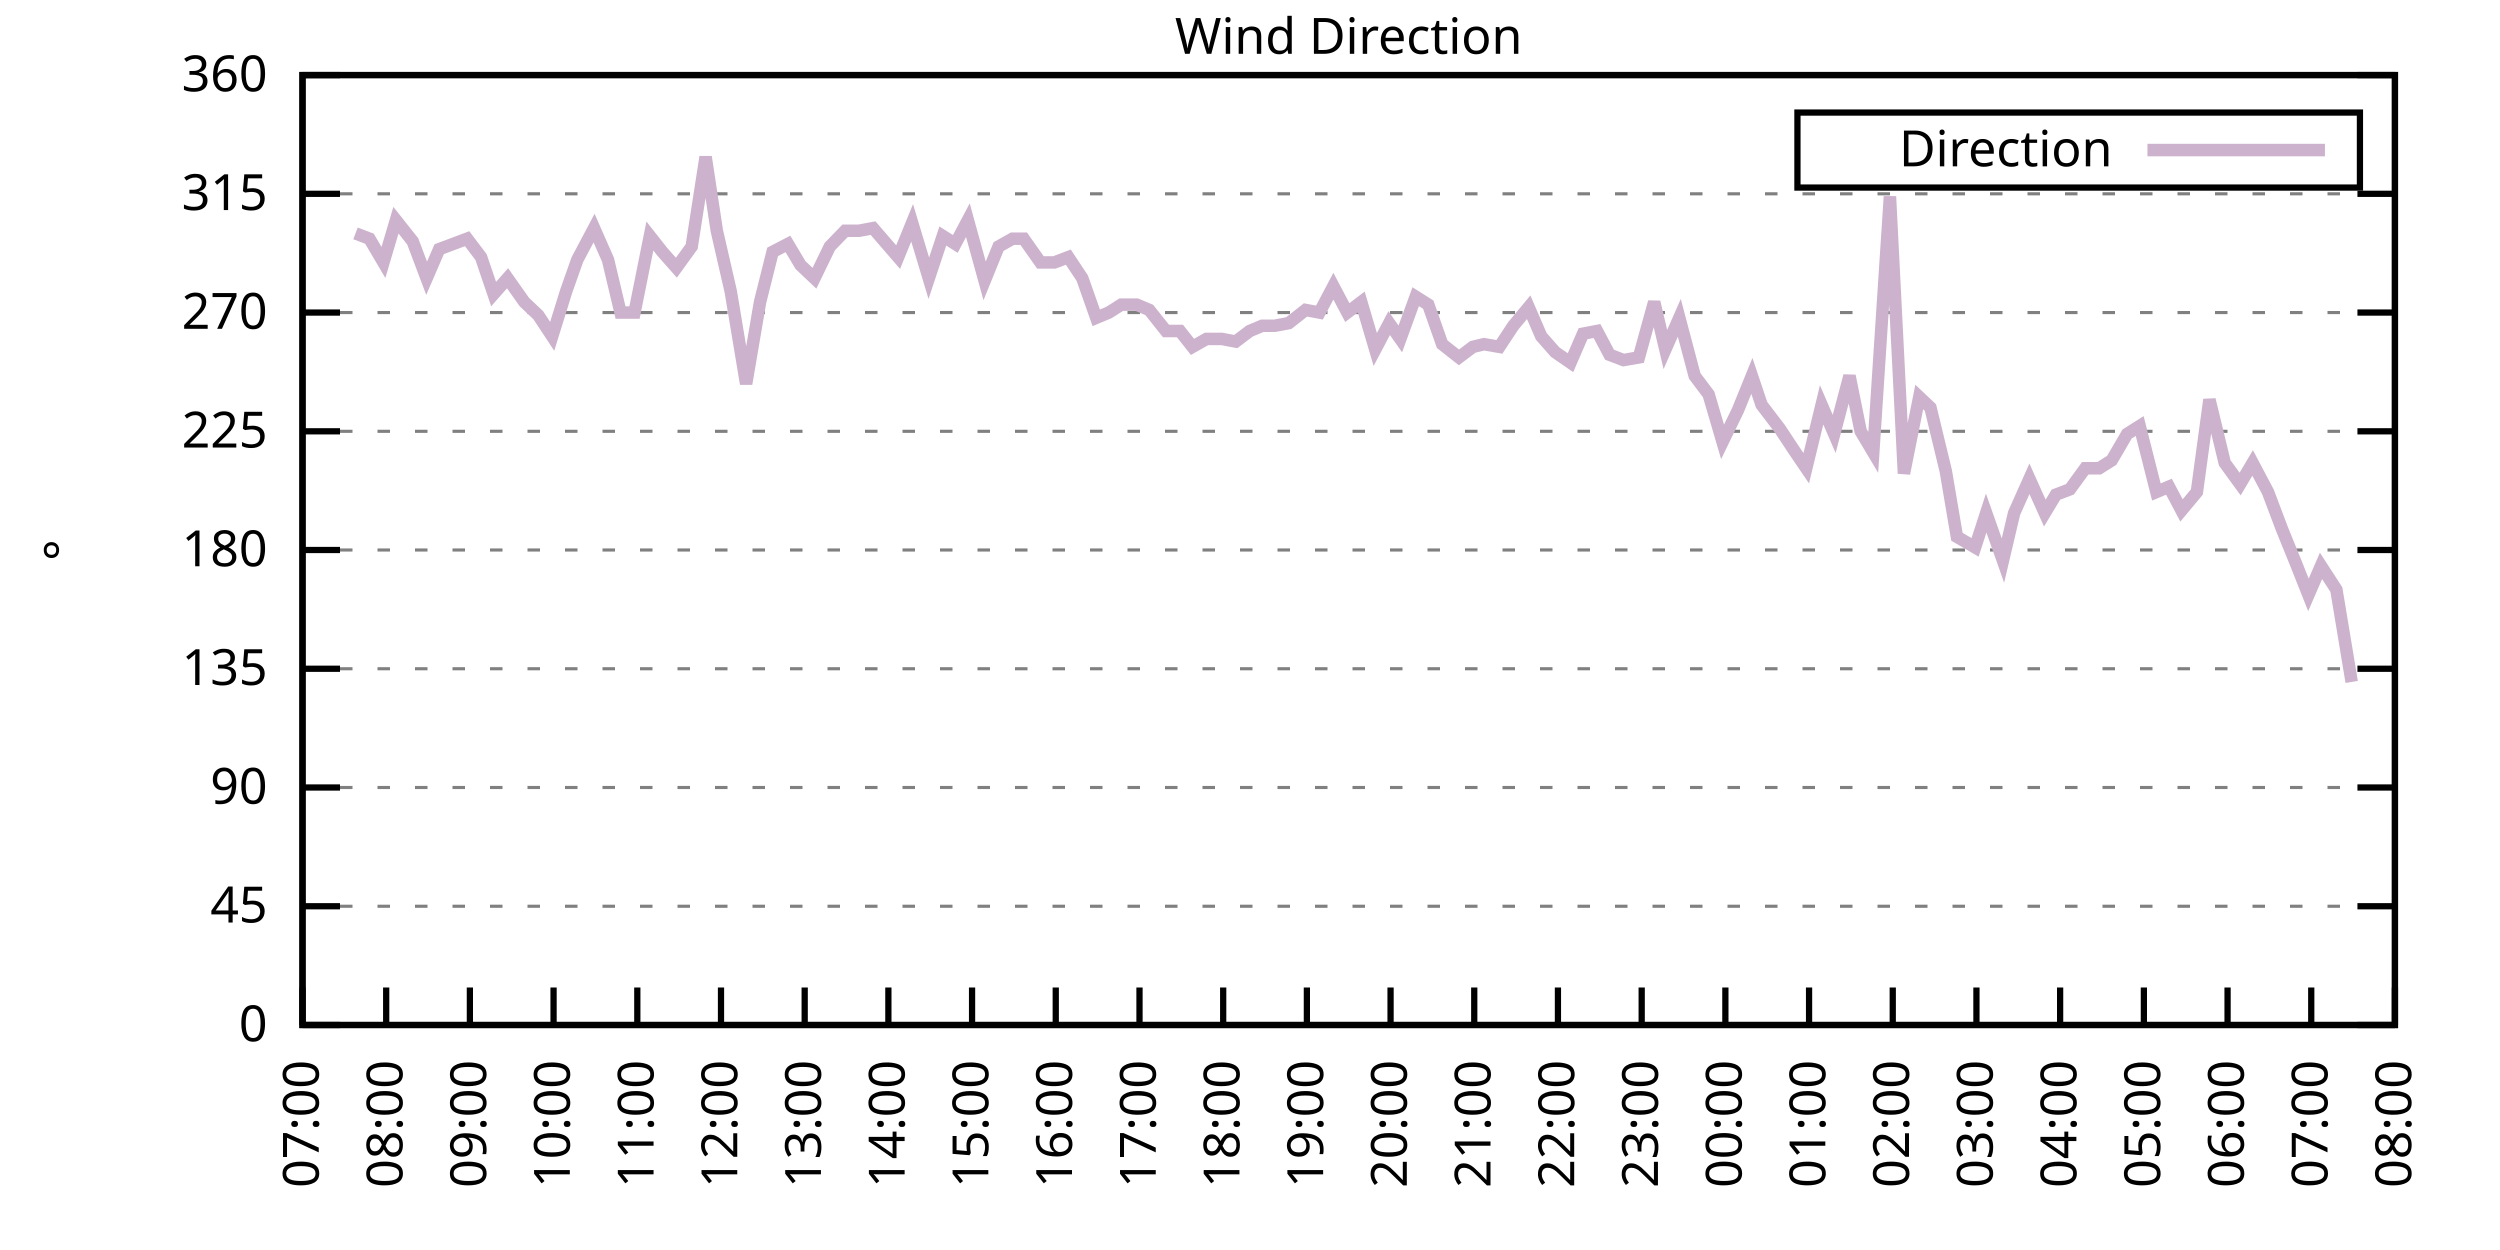
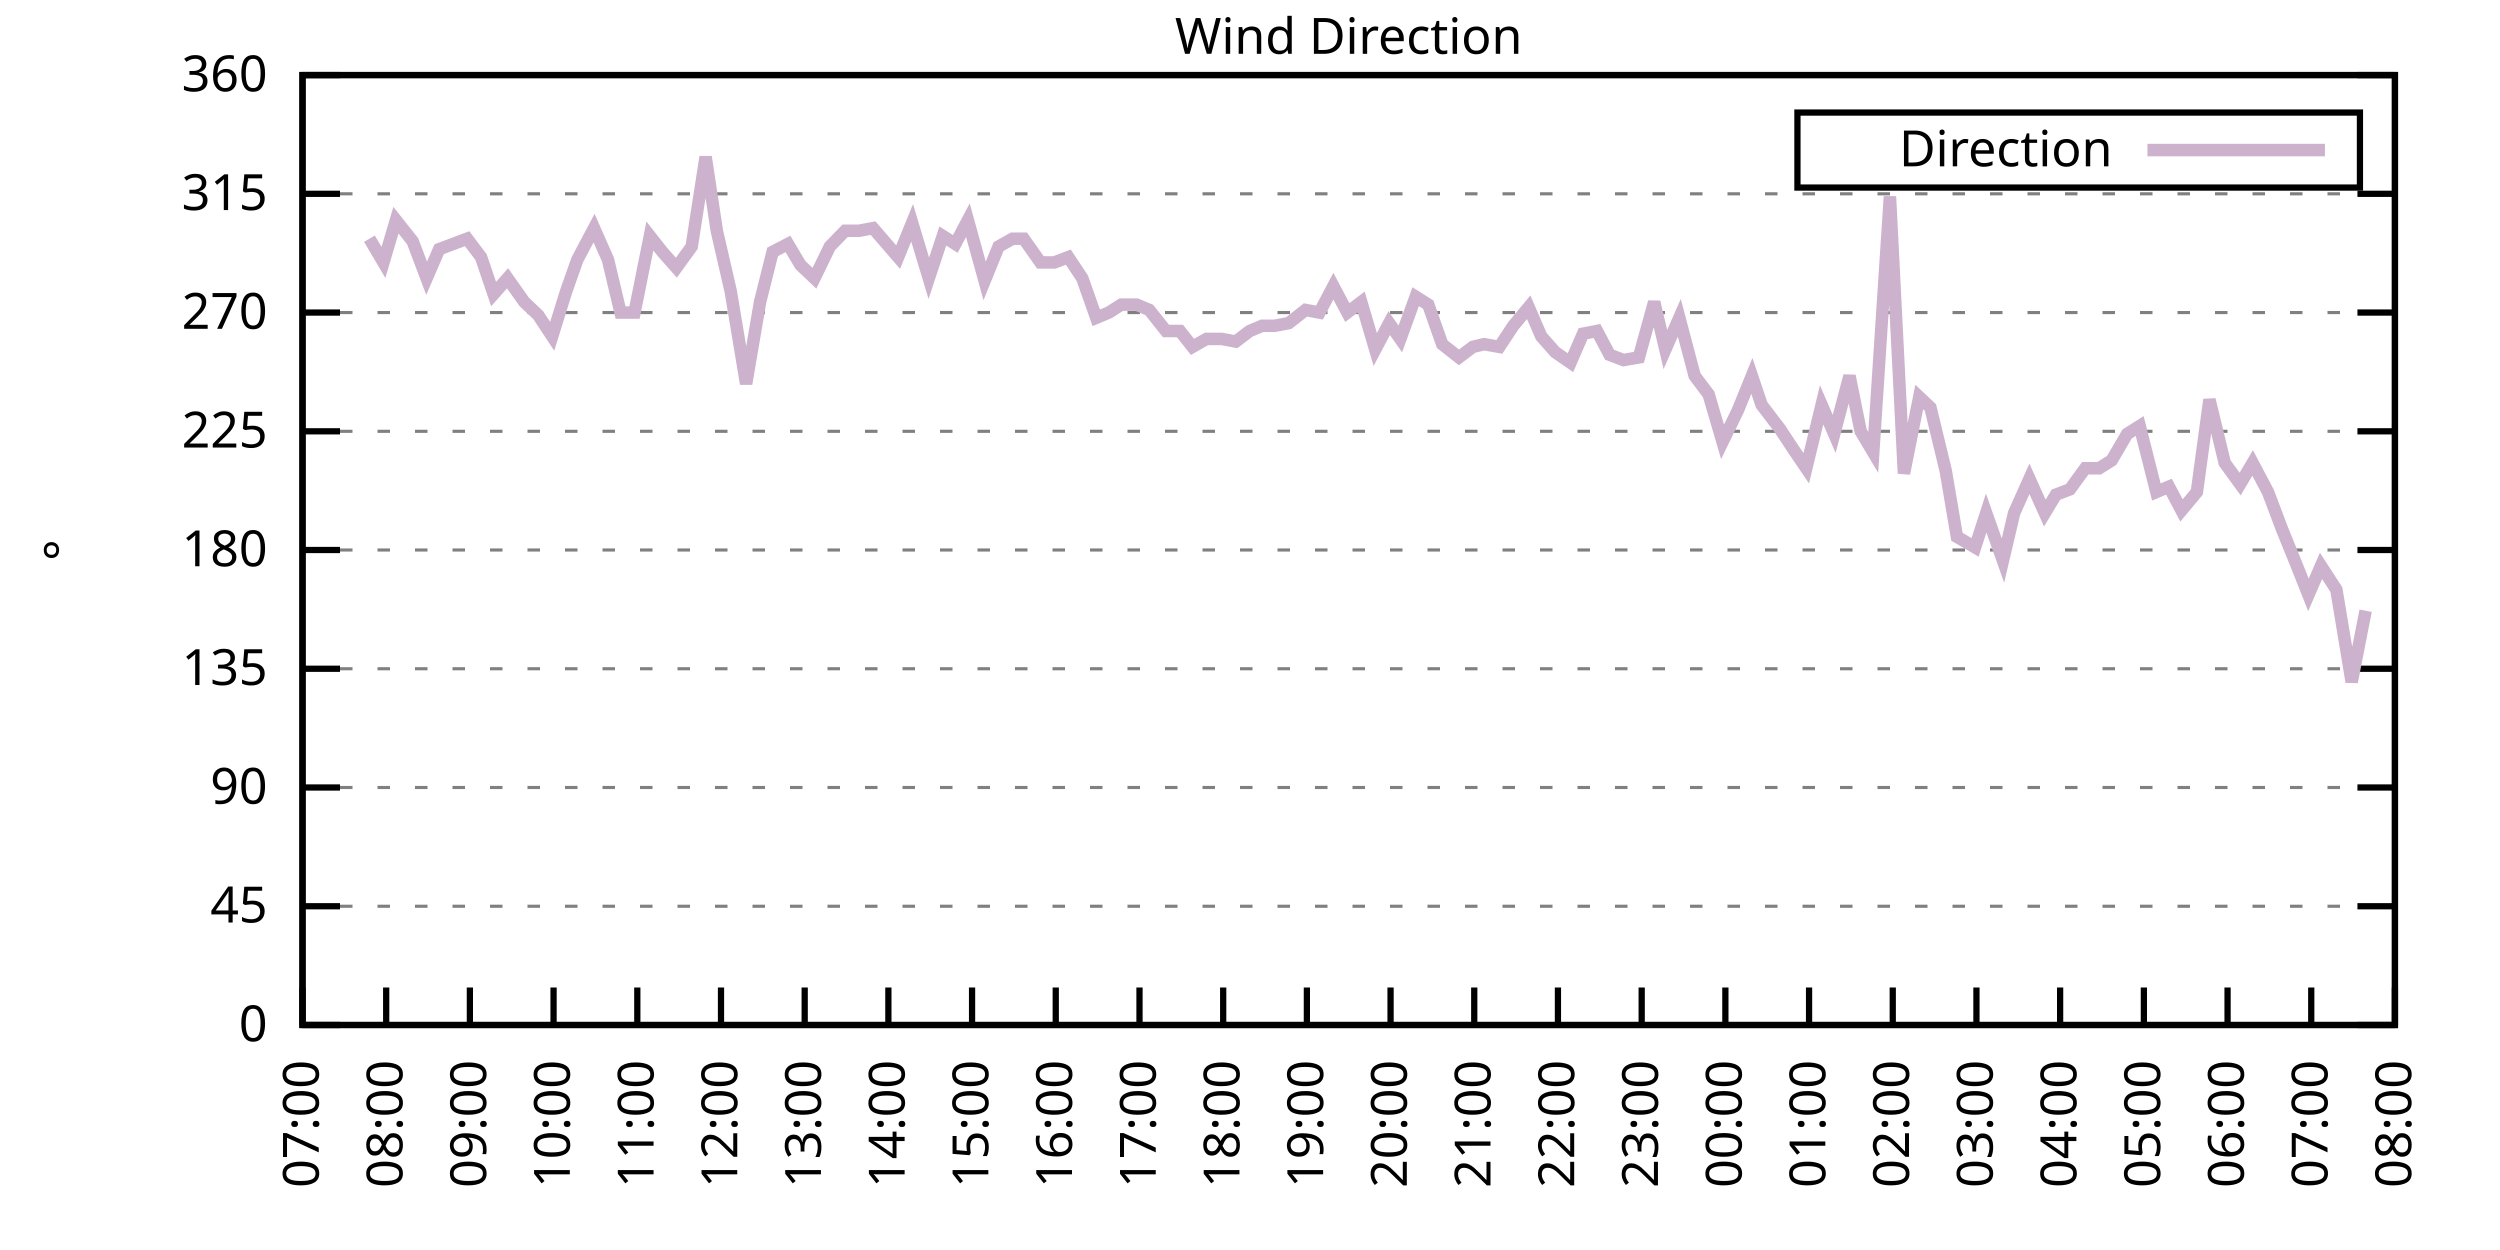
<svg xmlns="http://www.w3.org/2000/svg" xmlns:xlink="http://www.w3.org/1999/xlink" width="400" height="200" viewBox="0 0 400 200">
  <g id="gnuplot_canvas">
    <rect x="0" y="0" width="400" height="200" fill="none" />
    <defs>
      <circle id="gpDot" r="0.5" stroke-width="0.5" stroke="currentColor" />
      <path id="gpPt0" stroke-width="0.333" stroke="currentColor" d="M-1,0 h2 M0,-1 v2" />
      <path id="gpPt1" stroke-width="0.333" stroke="currentColor" d="M-1,-1 L1,1 M1,-1 L-1,1" />
      <path id="gpPt2" stroke-width="0.333" stroke="currentColor" d="M-1,0 L1,0 M0,-1 L0,1 M-1,-1 L1,1 M-1,1 L1,-1" />
      <rect id="gpPt3" stroke-width="0.333" stroke="currentColor" x="-1" y="-1" width="2" height="2" />
      <rect id="gpPt4" stroke-width="0.333" stroke="currentColor" fill="currentColor" x="-1" y="-1" width="2" height="2" />
      <circle id="gpPt5" stroke-width="0.333" stroke="currentColor" cx="0" cy="0" r="1" />
      <use xlink:href="#gpPt5" id="gpPt6" fill="currentColor" stroke="none" />
      <path id="gpPt7" stroke-width="0.333" stroke="currentColor" d="M0,-1.33 L-1.33,0.67 L1.33,0.67 z" />
      <use xlink:href="#gpPt7" id="gpPt8" fill="currentColor" stroke="none" />
      <use xlink:href="#gpPt7" id="gpPt9" stroke="currentColor" transform="rotate(180)" />
      <use xlink:href="#gpPt9" id="gpPt10" fill="currentColor" stroke="none" />
      <use xlink:href="#gpPt3" id="gpPt11" stroke="currentColor" transform="rotate(45)" />
      <use xlink:href="#gpPt11" id="gpPt12" fill="currentColor" stroke="none" />
      <path id="gpPt13" stroke-width="0.333" stroke="currentColor" d="M0,1.330 L1.265,0.411 L0.782,-1.067 L-0.782,-1.076 L-1.265,0.411 z" />
      <use xlink:href="#gpPt13" id="gpPt14" fill="currentColor" stroke="none" />
      <filter id="textbox" filterUnits="objectBoundingBox" x="0" y="0" height="1" width="1">
        <feFlood flood-color="white" flood-opacity="1" result="bgnd" />
        <feComposite in="SourceGraphic" in2="bgnd" operator="atop" />
      </filter>
      <filter id="greybox" filterUnits="objectBoundingBox" x="0" y="0" height="1" width="1">
        <feFlood flood-color="lightgrey" flood-opacity="1" result="grey" />
        <feComposite in="SourceGraphic" in2="grey" operator="atop" />
      </filter>
    </defs>
    <g fill="none" color="white" stroke="currentColor" stroke-width="1.00" stroke-linecap="butt" stroke-linejoin="miter">
</g>
    <g fill="none" color="black" stroke="currentColor" stroke-width="1.00" stroke-linecap="butt" stroke-linejoin="miter">
      <g stroke="none" shape-rendering="crispEdges">
        <polygon fill="rgb(255, 255, 255)" points="48.40,164.00 383.18,164.00 383.18,12.02 48.40,12.02 " />
      </g>
    </g>
    <g fill="none" color="black" stroke="currentColor" stroke-width="1.00" stroke-linecap="butt" stroke-linejoin="miter">
</g>
    <g fill="none" color="black" stroke="black" stroke-width="0.50" stroke-linecap="butt" stroke-linejoin="miter">
</g>
    <g fill="none" color="gray" stroke="currentColor" stroke-width="0.50" stroke-linecap="butt" stroke-linejoin="miter">
      <path stroke="gray" stroke-dasharray="2,4" class="gridline" d="M48.40,164.00 L383.19,164.00  " />
    </g>
    <g fill="none" color="gray" stroke="gray" stroke-width="1.00" stroke-linecap="butt" stroke-linejoin="miter">
</g>
    <g fill="none" color="black" stroke="currentColor" stroke-width="1.00" stroke-linecap="butt" stroke-linejoin="miter">
      <path stroke="black" d="M48.40,164.00 L54.40,164.00 M383.19,164.00 L377.19,164.00  " />
      <g transform="translate(42.80,166.60)" stroke="none" fill="black" font-family="Sans" font-size="8.00" text-anchor="end">
        <text>
          <tspan font-family="Sans"> 0</tspan>
        </text>
      </g>
    </g>
    <g fill="none" color="black" stroke="currentColor" stroke-width="1.00" stroke-linecap="butt" stroke-linejoin="miter">
</g>
    <g fill="none" color="black" stroke="black" stroke-width="0.50" stroke-linecap="butt" stroke-linejoin="miter">
</g>
    <g fill="none" color="gray" stroke="currentColor" stroke-width="0.50" stroke-linecap="butt" stroke-linejoin="miter">
      <path stroke="gray" stroke-dasharray="2,4" class="gridline" d="M48.40,145.00 L383.19,145.00  " />
    </g>
    <g fill="none" color="gray" stroke="gray" stroke-width="1.00" stroke-linecap="butt" stroke-linejoin="miter">
</g>
    <g fill="none" color="black" stroke="currentColor" stroke-width="1.00" stroke-linecap="butt" stroke-linejoin="miter">
      <path stroke="black" d="M48.40,145.00 L54.40,145.00 M383.19,145.00 L377.19,145.00  " />
      <g transform="translate(42.80,147.60)" stroke="none" fill="black" font-family="Sans" font-size="8.00" text-anchor="end">
        <text>
          <tspan font-family="Sans"> 45</tspan>
        </text>
      </g>
    </g>
    <g fill="none" color="black" stroke="currentColor" stroke-width="1.00" stroke-linecap="butt" stroke-linejoin="miter">
</g>
    <g fill="none" color="black" stroke="black" stroke-width="0.50" stroke-linecap="butt" stroke-linejoin="miter">
</g>
    <g fill="none" color="gray" stroke="currentColor" stroke-width="0.50" stroke-linecap="butt" stroke-linejoin="miter">
      <path stroke="gray" stroke-dasharray="2,4" class="gridline" d="M48.40,126.00 L383.19,126.00  " />
    </g>
    <g fill="none" color="gray" stroke="gray" stroke-width="1.00" stroke-linecap="butt" stroke-linejoin="miter">
</g>
    <g fill="none" color="black" stroke="currentColor" stroke-width="1.00" stroke-linecap="butt" stroke-linejoin="miter">
      <path stroke="black" d="M48.40,126.00 L54.40,126.00 M383.19,126.00 L377.19,126.00  " />
      <g transform="translate(42.80,128.60)" stroke="none" fill="black" font-family="Sans" font-size="8.00" text-anchor="end">
        <text>
          <tspan font-family="Sans"> 90</tspan>
        </text>
      </g>
    </g>
    <g fill="none" color="black" stroke="currentColor" stroke-width="1.00" stroke-linecap="butt" stroke-linejoin="miter">
</g>
    <g fill="none" color="black" stroke="black" stroke-width="0.50" stroke-linecap="butt" stroke-linejoin="miter">
</g>
    <g fill="none" color="gray" stroke="currentColor" stroke-width="0.50" stroke-linecap="butt" stroke-linejoin="miter">
      <path stroke="gray" stroke-dasharray="2,4" class="gridline" d="M48.40,107.00 L383.19,107.00  " />
    </g>
    <g fill="none" color="gray" stroke="gray" stroke-width="1.00" stroke-linecap="butt" stroke-linejoin="miter">
</g>
    <g fill="none" color="black" stroke="currentColor" stroke-width="1.00" stroke-linecap="butt" stroke-linejoin="miter">
      <path stroke="black" d="M48.40,107.00 L54.40,107.00 M383.19,107.00 L377.19,107.00  " />
      <g transform="translate(42.80,109.60)" stroke="none" fill="black" font-family="Sans" font-size="8.00" text-anchor="end">
        <text>
          <tspan font-family="Sans"> 135</tspan>
        </text>
      </g>
    </g>
    <g fill="none" color="black" stroke="currentColor" stroke-width="1.00" stroke-linecap="butt" stroke-linejoin="miter">
</g>
    <g fill="none" color="black" stroke="black" stroke-width="0.50" stroke-linecap="butt" stroke-linejoin="miter">
</g>
    <g fill="none" color="gray" stroke="currentColor" stroke-width="0.50" stroke-linecap="butt" stroke-linejoin="miter">
      <path stroke="gray" stroke-dasharray="2,4" class="gridline" d="M48.40,88.00 L383.19,88.00  " />
    </g>
    <g fill="none" color="gray" stroke="gray" stroke-width="1.00" stroke-linecap="butt" stroke-linejoin="miter">
</g>
    <g fill="none" color="black" stroke="currentColor" stroke-width="1.00" stroke-linecap="butt" stroke-linejoin="miter">
      <path stroke="black" d="M48.40,88.00 L54.40,88.00 M383.19,88.00 L377.19,88.00  " />
      <g transform="translate(42.80,90.60)" stroke="none" fill="black" font-family="Sans" font-size="8.00" text-anchor="end">
        <text>
          <tspan font-family="Sans"> 180</tspan>
        </text>
      </g>
    </g>
    <g fill="none" color="black" stroke="currentColor" stroke-width="1.00" stroke-linecap="butt" stroke-linejoin="miter">
</g>
    <g fill="none" color="black" stroke="black" stroke-width="0.50" stroke-linecap="butt" stroke-linejoin="miter">
</g>
    <g fill="none" color="gray" stroke="currentColor" stroke-width="0.50" stroke-linecap="butt" stroke-linejoin="miter">
      <path stroke="gray" stroke-dasharray="2,4" class="gridline" d="M48.40,69.01 L383.19,69.01  " />
    </g>
    <g fill="none" color="gray" stroke="gray" stroke-width="1.00" stroke-linecap="butt" stroke-linejoin="miter">
</g>
    <g fill="none" color="black" stroke="currentColor" stroke-width="1.00" stroke-linecap="butt" stroke-linejoin="miter">
      <path stroke="black" d="M48.40,69.01 L54.40,69.01 M383.19,69.01 L377.19,69.01  " />
      <g transform="translate(42.80,71.61)" stroke="none" fill="black" font-family="Sans" font-size="8.00" text-anchor="end">
        <text>
          <tspan font-family="Sans"> 225</tspan>
        </text>
      </g>
    </g>
    <g fill="none" color="black" stroke="currentColor" stroke-width="1.00" stroke-linecap="butt" stroke-linejoin="miter">
</g>
    <g fill="none" color="black" stroke="black" stroke-width="0.50" stroke-linecap="butt" stroke-linejoin="miter">
</g>
    <g fill="none" color="gray" stroke="currentColor" stroke-width="0.50" stroke-linecap="butt" stroke-linejoin="miter">
      <path stroke="gray" stroke-dasharray="2,4" class="gridline" d="M48.40,50.01 L383.19,50.01  " />
    </g>
    <g fill="none" color="gray" stroke="gray" stroke-width="1.00" stroke-linecap="butt" stroke-linejoin="miter">
</g>
    <g fill="none" color="black" stroke="currentColor" stroke-width="1.00" stroke-linecap="butt" stroke-linejoin="miter">
      <path stroke="black" d="M48.40,50.01 L54.40,50.01 M383.19,50.01 L377.19,50.01  " />
      <g transform="translate(42.80,52.61)" stroke="none" fill="black" font-family="Sans" font-size="8.00" text-anchor="end">
        <text>
          <tspan font-family="Sans"> 270</tspan>
        </text>
      </g>
    </g>
    <g fill="none" color="black" stroke="currentColor" stroke-width="1.00" stroke-linecap="butt" stroke-linejoin="miter">
</g>
    <g fill="none" color="black" stroke="black" stroke-width="0.50" stroke-linecap="butt" stroke-linejoin="miter">
</g>
    <g fill="none" color="gray" stroke="currentColor" stroke-width="0.50" stroke-linecap="butt" stroke-linejoin="miter">
      <path stroke="gray" stroke-dasharray="2,4" class="gridline" d="M48.40,31.01 L383.19,31.01  " />
    </g>
    <g fill="none" color="gray" stroke="gray" stroke-width="1.00" stroke-linecap="butt" stroke-linejoin="miter">
</g>
    <g fill="none" color="black" stroke="currentColor" stroke-width="1.00" stroke-linecap="butt" stroke-linejoin="miter">
      <path stroke="black" d="M48.40,31.01 L54.40,31.01 M383.19,31.01 L377.19,31.01  " />
      <g transform="translate(42.80,33.61)" stroke="none" fill="black" font-family="Sans" font-size="8.00" text-anchor="end">
        <text>
          <tspan font-family="Sans"> 315</tspan>
        </text>
      </g>
    </g>
    <g fill="none" color="black" stroke="currentColor" stroke-width="1.00" stroke-linecap="butt" stroke-linejoin="miter">
</g>
    <g fill="none" color="black" stroke="black" stroke-width="0.50" stroke-linecap="butt" stroke-linejoin="miter">
</g>
    <g fill="none" color="gray" stroke="currentColor" stroke-width="0.50" stroke-linecap="butt" stroke-linejoin="miter">
      <path stroke="gray" stroke-dasharray="2,4" class="gridline" d="M48.40,12.01 L383.19,12.01  " />
    </g>
    <g fill="none" color="gray" stroke="gray" stroke-width="1.00" stroke-linecap="butt" stroke-linejoin="miter">
</g>
    <g fill="none" color="black" stroke="currentColor" stroke-width="1.00" stroke-linecap="butt" stroke-linejoin="miter">
      <path stroke="black" d="M48.40,12.01 L54.40,12.01 M383.19,12.01 L377.19,12.01  " />
      <g transform="translate(42.80,14.61)" stroke="none" fill="black" font-family="Sans" font-size="8.00" text-anchor="end">
        <text>
          <tspan font-family="Sans"> 360</tspan>
        </text>
      </g>
    </g>
    <g fill="none" color="black" stroke="currentColor" stroke-width="1.00" stroke-linecap="butt" stroke-linejoin="miter">
      <path stroke="black" d="M48.40,164.00 L48.40,158.00  " />
      <g transform="translate(51.00,169.60) rotate(270.00)" stroke="none" fill="black" font-family="Sans" font-size="8.00" text-anchor="end">
        <text>
          <tspan font-family="Sans">07:00</tspan>
        </text>
      </g>
    </g>
    <g fill="none" color="black" stroke="currentColor" stroke-width="1.00" stroke-linecap="butt" stroke-linejoin="miter">
      <path stroke="black" d="M61.79,164.00 L61.79,158.00  " />
      <g transform="translate(64.39,169.60) rotate(270.00)" stroke="none" fill="black" font-family="Sans" font-size="8.00" text-anchor="end">
        <text>
          <tspan font-family="Sans">08:00</tspan>
        </text>
      </g>
    </g>
    <g fill="none" color="black" stroke="currentColor" stroke-width="1.00" stroke-linecap="butt" stroke-linejoin="miter">
      <path stroke="black" d="M75.18,164.00 L75.18,158.00  " />
      <g transform="translate(77.78,169.60) rotate(270.00)" stroke="none" fill="black" font-family="Sans" font-size="8.00" text-anchor="end">
        <text>
          <tspan font-family="Sans">09:00</tspan>
        </text>
      </g>
    </g>
    <g fill="none" color="black" stroke="currentColor" stroke-width="1.00" stroke-linecap="butt" stroke-linejoin="miter">
      <path stroke="black" d="M88.57,164.00 L88.57,158.00  " />
      <g transform="translate(91.17,169.60) rotate(270.00)" stroke="none" fill="black" font-family="Sans" font-size="8.00" text-anchor="end">
        <text>
          <tspan font-family="Sans">10:00</tspan>
        </text>
      </g>
    </g>
    <g fill="none" color="black" stroke="currentColor" stroke-width="1.00" stroke-linecap="butt" stroke-linejoin="miter">
      <path stroke="black" d="M101.97,164.00 L101.97,158.00  " />
      <g transform="translate(104.57,169.60) rotate(270.00)" stroke="none" fill="black" font-family="Sans" font-size="8.00" text-anchor="end">
        <text>
          <tspan font-family="Sans">11:00</tspan>
        </text>
      </g>
    </g>
    <g fill="none" color="black" stroke="currentColor" stroke-width="1.00" stroke-linecap="butt" stroke-linejoin="miter">
      <path stroke="black" d="M115.36,164.00 L115.36,158.00  " />
      <g transform="translate(117.96,169.60) rotate(270.00)" stroke="none" fill="black" font-family="Sans" font-size="8.00" text-anchor="end">
        <text>
          <tspan font-family="Sans">12:00</tspan>
        </text>
      </g>
    </g>
    <g fill="none" color="black" stroke="currentColor" stroke-width="1.00" stroke-linecap="butt" stroke-linejoin="miter">
      <path stroke="black" d="M128.75,164.00 L128.75,158.00  " />
      <g transform="translate(131.35,169.60) rotate(270.00)" stroke="none" fill="black" font-family="Sans" font-size="8.00" text-anchor="end">
        <text>
          <tspan font-family="Sans">13:00</tspan>
        </text>
      </g>
    </g>
    <g fill="none" color="black" stroke="currentColor" stroke-width="1.00" stroke-linecap="butt" stroke-linejoin="miter">
      <path stroke="black" d="M142.14,164.00 L142.14,158.00  " />
      <g transform="translate(144.74,169.60) rotate(270.00)" stroke="none" fill="black" font-family="Sans" font-size="8.00" text-anchor="end">
        <text>
          <tspan font-family="Sans">14:00</tspan>
        </text>
      </g>
    </g>
    <g fill="none" color="black" stroke="currentColor" stroke-width="1.00" stroke-linecap="butt" stroke-linejoin="miter">
      <path stroke="black" d="M155.53,164.00 L155.53,158.00  " />
      <g transform="translate(158.13,169.60) rotate(270.00)" stroke="none" fill="black" font-family="Sans" font-size="8.00" text-anchor="end">
        <text>
          <tspan font-family="Sans">15:00</tspan>
        </text>
      </g>
    </g>
    <g fill="none" color="black" stroke="currentColor" stroke-width="1.00" stroke-linecap="butt" stroke-linejoin="miter">
      <path stroke="black" d="M168.92,164.00 L168.92,158.00  " />
      <g transform="translate(171.52,169.60) rotate(270.00)" stroke="none" fill="black" font-family="Sans" font-size="8.00" text-anchor="end">
        <text>
          <tspan font-family="Sans">16:00</tspan>
        </text>
      </g>
    </g>
    <g fill="none" color="black" stroke="currentColor" stroke-width="1.00" stroke-linecap="butt" stroke-linejoin="miter">
      <path stroke="black" d="M182.32,164.00 L182.32,158.00  " />
      <g transform="translate(184.92,169.60) rotate(270.00)" stroke="none" fill="black" font-family="Sans" font-size="8.00" text-anchor="end">
        <text>
          <tspan font-family="Sans">17:00</tspan>
        </text>
      </g>
    </g>
    <g fill="none" color="black" stroke="currentColor" stroke-width="1.00" stroke-linecap="butt" stroke-linejoin="miter">
      <path stroke="black" d="M195.71,164.00 L195.71,158.00  " />
      <g transform="translate(198.31,169.60) rotate(270.00)" stroke="none" fill="black" font-family="Sans" font-size="8.00" text-anchor="end">
        <text>
          <tspan font-family="Sans">18:00</tspan>
        </text>
      </g>
    </g>
    <g fill="none" color="black" stroke="currentColor" stroke-width="1.00" stroke-linecap="butt" stroke-linejoin="miter">
      <path stroke="black" d="M209.10,164.00 L209.10,158.00  " />
      <g transform="translate(211.70,169.60) rotate(270.00)" stroke="none" fill="black" font-family="Sans" font-size="8.00" text-anchor="end">
        <text>
          <tspan font-family="Sans">19:00</tspan>
        </text>
      </g>
    </g>
    <g fill="none" color="black" stroke="currentColor" stroke-width="1.00" stroke-linecap="butt" stroke-linejoin="miter">
      <path stroke="black" d="M222.49,164.00 L222.49,158.00  " />
      <g transform="translate(225.09,169.60) rotate(270.00)" stroke="none" fill="black" font-family="Sans" font-size="8.00" text-anchor="end">
        <text>
          <tspan font-family="Sans">20:00</tspan>
        </text>
      </g>
    </g>
    <g fill="none" color="black" stroke="currentColor" stroke-width="1.00" stroke-linecap="butt" stroke-linejoin="miter">
      <path stroke="black" d="M235.88,164.00 L235.88,158.00  " />
      <g transform="translate(238.48,169.60) rotate(270.00)" stroke="none" fill="black" font-family="Sans" font-size="8.00" text-anchor="end">
        <text>
          <tspan font-family="Sans">21:00</tspan>
        </text>
      </g>
    </g>
    <g fill="none" color="black" stroke="currentColor" stroke-width="1.00" stroke-linecap="butt" stroke-linejoin="miter">
      <path stroke="black" d="M249.27,164.00 L249.27,158.00  " />
      <g transform="translate(251.87,169.60) rotate(270.00)" stroke="none" fill="black" font-family="Sans" font-size="8.00" text-anchor="end">
        <text>
          <tspan font-family="Sans">22:00</tspan>
        </text>
      </g>
    </g>
    <g fill="none" color="black" stroke="currentColor" stroke-width="1.00" stroke-linecap="butt" stroke-linejoin="miter">
      <path stroke="black" d="M262.67,164.00 L262.67,158.00  " />
      <g transform="translate(265.27,169.60) rotate(270.00)" stroke="none" fill="black" font-family="Sans" font-size="8.00" text-anchor="end">
        <text>
          <tspan font-family="Sans">23:00</tspan>
        </text>
      </g>
    </g>
    <g fill="none" color="black" stroke="currentColor" stroke-width="1.00" stroke-linecap="butt" stroke-linejoin="miter">
      <path stroke="black" d="M276.06,164.00 L276.06,158.00  " />
      <g transform="translate(278.66,169.60) rotate(270.00)" stroke="none" fill="black" font-family="Sans" font-size="8.00" text-anchor="end">
        <text>
          <tspan font-family="Sans">00:00</tspan>
        </text>
      </g>
    </g>
    <g fill="none" color="black" stroke="currentColor" stroke-width="1.00" stroke-linecap="butt" stroke-linejoin="miter">
      <path stroke="black" d="M289.45,164.00 L289.45,158.00  " />
      <g transform="translate(292.05,169.60) rotate(270.00)" stroke="none" fill="black" font-family="Sans" font-size="8.00" text-anchor="end">
        <text>
          <tspan font-family="Sans">01:00</tspan>
        </text>
      </g>
    </g>
    <g fill="none" color="black" stroke="currentColor" stroke-width="1.00" stroke-linecap="butt" stroke-linejoin="miter">
      <path stroke="black" d="M302.84,164.00 L302.84,158.00  " />
      <g transform="translate(305.44,169.60) rotate(270.00)" stroke="none" fill="black" font-family="Sans" font-size="8.00" text-anchor="end">
        <text>
          <tspan font-family="Sans">02:00</tspan>
        </text>
      </g>
    </g>
    <g fill="none" color="black" stroke="currentColor" stroke-width="1.00" stroke-linecap="butt" stroke-linejoin="miter">
      <path stroke="black" d="M316.23,164.00 L316.23,158.00  " />
      <g transform="translate(318.83,169.60) rotate(270.00)" stroke="none" fill="black" font-family="Sans" font-size="8.00" text-anchor="end">
        <text>
          <tspan font-family="Sans">03:00</tspan>
        </text>
      </g>
    </g>
    <g fill="none" color="black" stroke="currentColor" stroke-width="1.00" stroke-linecap="butt" stroke-linejoin="miter">
      <path stroke="black" d="M329.62,164.00 L329.62,158.00  " />
      <g transform="translate(332.22,169.60) rotate(270.00)" stroke="none" fill="black" font-family="Sans" font-size="8.00" text-anchor="end">
        <text>
          <tspan font-family="Sans">04:00</tspan>
        </text>
      </g>
    </g>
    <g fill="none" color="black" stroke="currentColor" stroke-width="1.00" stroke-linecap="butt" stroke-linejoin="miter">
      <path stroke="black" d="M343.02,164.00 L343.02,158.00  " />
      <g transform="translate(345.62,169.60) rotate(270.00)" stroke="none" fill="black" font-family="Sans" font-size="8.00" text-anchor="end">
        <text>
          <tspan font-family="Sans">05:00</tspan>
        </text>
      </g>
    </g>
    <g fill="none" color="black" stroke="currentColor" stroke-width="1.00" stroke-linecap="butt" stroke-linejoin="miter">
      <path stroke="black" d="M356.41,164.00 L356.41,158.00  " />
      <g transform="translate(359.01,169.60) rotate(270.00)" stroke="none" fill="black" font-family="Sans" font-size="8.00" text-anchor="end">
        <text>
          <tspan font-family="Sans">06:00</tspan>
        </text>
      </g>
    </g>
    <g fill="none" color="black" stroke="currentColor" stroke-width="1.00" stroke-linecap="butt" stroke-linejoin="miter">
      <path stroke="black" d="M369.80,164.00 L369.80,158.00  " />
      <g transform="translate(372.40,169.60) rotate(270.00)" stroke="none" fill="black" font-family="Sans" font-size="8.00" text-anchor="end">
        <text>
          <tspan font-family="Sans">07:00</tspan>
        </text>
      </g>
    </g>
    <g fill="none" color="black" stroke="currentColor" stroke-width="1.00" stroke-linecap="butt" stroke-linejoin="miter">
      <path stroke="black" d="M383.19,164.00 L383.19,158.00  " />
      <g transform="translate(385.79,169.60) rotate(270.00)" stroke="none" fill="black" font-family="Sans" font-size="8.00" text-anchor="end">
        <text>
          <tspan font-family="Sans">08:00</tspan>
        </text>
      </g>
    </g>
    <g fill="none" color="black" stroke="currentColor" stroke-width="1.00" stroke-linecap="butt" stroke-linejoin="miter">
</g>
    <g fill="none" color="black" stroke="currentColor" stroke-width="1.00" stroke-linecap="butt" stroke-linejoin="miter">
      <path stroke="black" d="M48.40,12.01 L48.40,164.00 L383.19,164.00 L383.19,12.01 L48.40,12.01 Z  " />
    </g>
    <g fill="none" color="black" stroke="currentColor" stroke-width="1.00" stroke-linecap="butt" stroke-linejoin="miter">
</g>
    <g fill="none" color="black" stroke="currentColor" stroke-width="1.00" stroke-linecap="butt" stroke-linejoin="miter">
      <path stroke="black" d="M287.59,30.01 L287.59,18.01 L377.59,18.01 L377.59,30.01 L287.59,30.01 Z  " />
    </g>
    <g id="Wind_direction_plot_1">
      <g fill="none" color="white" stroke="black" stroke-width="2.00" stroke-linecap="butt" stroke-linejoin="miter">
</g>
      <g fill="none" color="black" stroke="currentColor" stroke-width="2.00" stroke-linecap="butt" stroke-linejoin="miter">
        <g transform="translate(337.99,26.61)" stroke="none" fill="black" font-family="Sans" font-size="8.00" text-anchor="end">
          <text>
            <tspan font-family="Sans">Direction</tspan>
          </text>
        </g>
      </g>
      <g fill="none" color="black" stroke="currentColor" stroke-width="2.00" stroke-linecap="butt" stroke-linejoin="miter">
-         <path stroke="rgb(204, 178, 204)" d="M343.59,24.01 L371.99,24.01 M56.88,37.34 L59.11,38.19 L61.35,41.99 L63.35,35.23 L66.03,38.61 L68.26,44.52   L70.27,39.87 L72.50,39.03 L74.74,38.19 L76.97,41.14 L78.98,47.05 L81.21,44.52 L83.89,48.32 L86.12,50.43   L88.35,53.81 L90.58,46.63 L92.37,41.56 L95.05,36.50 L97.28,41.56 L99.29,50.01 L101.52,50.01 L103.98,37.76   L105.98,40.30 L108.22,42.83 L110.67,39.45 L112.90,25.10 L114.69,36.92 L116.92,46.63 L119.38,61.41 L121.61,48.32   L123.62,40.30 L126.07,39.03 L128.08,42.41 L130.31,44.52 L132.77,39.45 L135.22,36.92 L137.45,36.92 L139.69,36.50   L143.70,41.14 L145.94,35.65 L148.61,44.52 L150.85,37.76 L152.85,39.03 L154.86,35.23 L157.54,44.94 L159.77,39.45   L162.01,38.19 L163.79,38.19 L166.47,41.99 L168.70,41.99 L170.93,41.14 L173.17,44.52 L175.40,50.85 L177.41,50.01   L179.41,48.74 L181.87,48.74 L183.88,49.59 L186.56,52.96 L188.79,52.96 L190.80,55.50 L193.03,54.23 L195.48,54.23   L197.72,54.65 L199.95,52.96 L201.96,52.12 L203.97,52.12 L206.20,51.70 L208.88,49.59 L211.11,50.01 L213.34,45.79   L215.57,50.01 L217.80,48.32 L220.04,55.92 L222.27,51.70 L224.05,54.23 L226.51,47.47 L228.52,48.74 L230.75,55.07   L233.43,57.18 L235.66,55.50 L237.44,55.07 L239.90,55.50 L242.13,52.12 L244.59,49.16 L246.60,53.81 L248.83,56.34   L251.28,58.03 L253.29,53.39 L255.52,52.96 L257.53,56.76 L259.76,57.61 L262.22,57.18 L264.67,48.32 L266.46,55.92   L268.69,50.85 L271.15,60.14 L273.38,63.10 L275.61,70.70 L278.07,65.63 L280.30,60.14 L281.86,64.78 L284.76,68.58   L286.99,71.96 L289.00,74.92 L291.46,64.78 L293.47,69.43 L295.92,60.14 L297.71,69.01 L299.72,72.38 L302.39,31.43   L304.63,75.76 L307.08,63.52 L308.87,65.21 L311.32,75.34 L313.11,85.89 L316.01,87.58 L317.79,82.09 L320.47,89.69   L322.26,82.09 L324.71,76.61 L327.17,82.09 L328.95,79.14 L331.19,78.29 L333.64,74.92 L335.87,74.92 L337.88,73.65   L340.34,69.43 L342.35,68.16 L345.02,78.72 L347.03,77.87 L349.04,81.67 L351.50,78.72 L353.51,63.94 L355.96,74.07   L358.42,77.45 L360.42,74.07 L362.88,78.72 L365.11,84.63 L367.34,90.12 L369.35,95.18 L371.36,90.54 L373.82,94.34   L376.27,109.11  " />
+         <path stroke="rgb(204, 178, 204)" d="M343.59,24.01 L371.99,24.01 M59.11,38.19 L61.35,41.99 L63.35,35.23 L66.03,38.61 L68.26,44.52 L70.27,39.87   L72.50,39.03 L74.74,38.19 L76.97,41.14 L78.98,47.05 L81.21,44.52 L83.89,48.32 L86.12,50.43 L88.35,53.81   L90.58,46.63 L92.37,41.56 L95.05,36.50 L97.28,41.56 L99.29,50.01 L101.52,50.01 L103.98,37.76 L105.98,40.30   L108.22,42.83 L110.67,39.45 L112.90,25.10 L114.69,36.92 L116.92,46.63 L119.38,61.41 L121.61,48.32 L123.62,40.30   L126.07,39.03 L128.08,42.41 L130.31,44.52 L132.77,39.45 L135.22,36.92 L137.45,36.92 L139.69,36.50 L143.70,41.14   L145.94,35.65 L148.61,44.52 L150.85,37.76 L152.85,39.03 L154.86,35.23 L157.54,44.94 L159.77,39.45 L162.01,38.19   L163.79,38.19 L166.47,41.99 L168.70,41.99 L170.93,41.14 L173.17,44.52 L175.40,50.85 L177.41,50.01 L179.41,48.74   L181.87,48.74 L183.88,49.59 L186.56,52.96 L188.79,52.96 L190.80,55.50 L193.03,54.23 L195.48,54.23 L197.72,54.65   L199.95,52.96 L201.96,52.12 L203.97,52.12 L206.20,51.70 L208.88,49.59 L211.11,50.01 L213.34,45.79 L215.57,50.01   L217.80,48.32 L220.04,55.92 L222.27,51.70 L224.05,54.23 L226.51,47.47 L228.52,48.74 L230.75,55.07 L233.43,57.18   L235.66,55.50 L237.44,55.07 L239.90,55.50 L242.13,52.12 L244.59,49.16 L246.60,53.81 L248.83,56.34 L251.28,58.03   L253.29,53.39 L255.52,52.96 L257.53,56.76 L259.76,57.61 L262.22,57.18 L264.67,48.32 L266.46,55.92 L268.69,50.85   L271.15,60.14 L273.38,63.10 L275.61,70.70 L278.07,65.63 L280.30,60.14 L281.86,64.78 L284.76,68.58 L286.99,71.96   L289.00,74.92 L291.46,64.78 L293.47,69.43 L295.92,60.14 L297.71,69.01 L299.72,72.38 L302.39,31.43 L304.63,75.76   L307.08,63.52 L308.87,65.21 L311.32,75.34 L313.11,85.89 L316.01,87.58 L317.79,82.09 L320.47,89.69 L322.26,82.09   L324.71,76.61 L327.17,82.09 L328.95,79.14 L331.19,78.29 L333.64,74.92 L335.87,74.92 L337.88,73.65 L340.34,69.43   L342.35,68.16 L345.02,78.72 L347.03,77.87 L349.04,81.67 L351.50,78.72 L353.51,63.94 L355.96,74.07 L358.42,77.45   L360.42,74.07 L362.88,78.72 L365.11,84.63 L367.34,90.12 L369.35,95.18 L371.36,90.54 L373.82,94.34 L376.27,109.11   L378.50,97.72  " />
      </g>
    </g>
    <g fill="none" color="black" stroke="currentColor" stroke-width="2.00" stroke-linecap="butt" stroke-linejoin="miter">
</g>
    <g fill="none" color="black" stroke="black" stroke-width="1.00" stroke-linecap="butt" stroke-linejoin="miter">
</g>
    <g fill="none" color="black" stroke="currentColor" stroke-width="1.00" stroke-linecap="butt" stroke-linejoin="miter">
      <path stroke="black" d="M48.40,12.01 L48.40,164.00 L383.19,164.00 L383.19,12.01 L48.40,12.01 Z  " />
      <g transform="translate(12.80,88.01) rotate(270.00)" stroke="none" fill="black" font-family="Sans" font-size="8.00" text-anchor="middle">
        <text>
          <tspan font-family="Sans">°</tspan>
        </text>
      </g>
    </g>
    <g fill="none" color="black" stroke="currentColor" stroke-width="1.00" stroke-linecap="butt" stroke-linejoin="miter">
</g>
    <g fill="none" color="black" stroke="currentColor" stroke-width="1.00" stroke-linecap="butt" stroke-linejoin="miter">
      <g transform="translate(215.79,8.61)" stroke="none" fill="black" font-family="Sans" font-size="8.00" text-anchor="middle">
        <text>
          <tspan font-family="Sans">Wind Direction</tspan>
        </text>
      </g>
    </g>
    <g fill="none" color="black" stroke="currentColor" stroke-width="1.00" stroke-linecap="butt" stroke-linejoin="miter">
</g>
  </g>
</svg>
